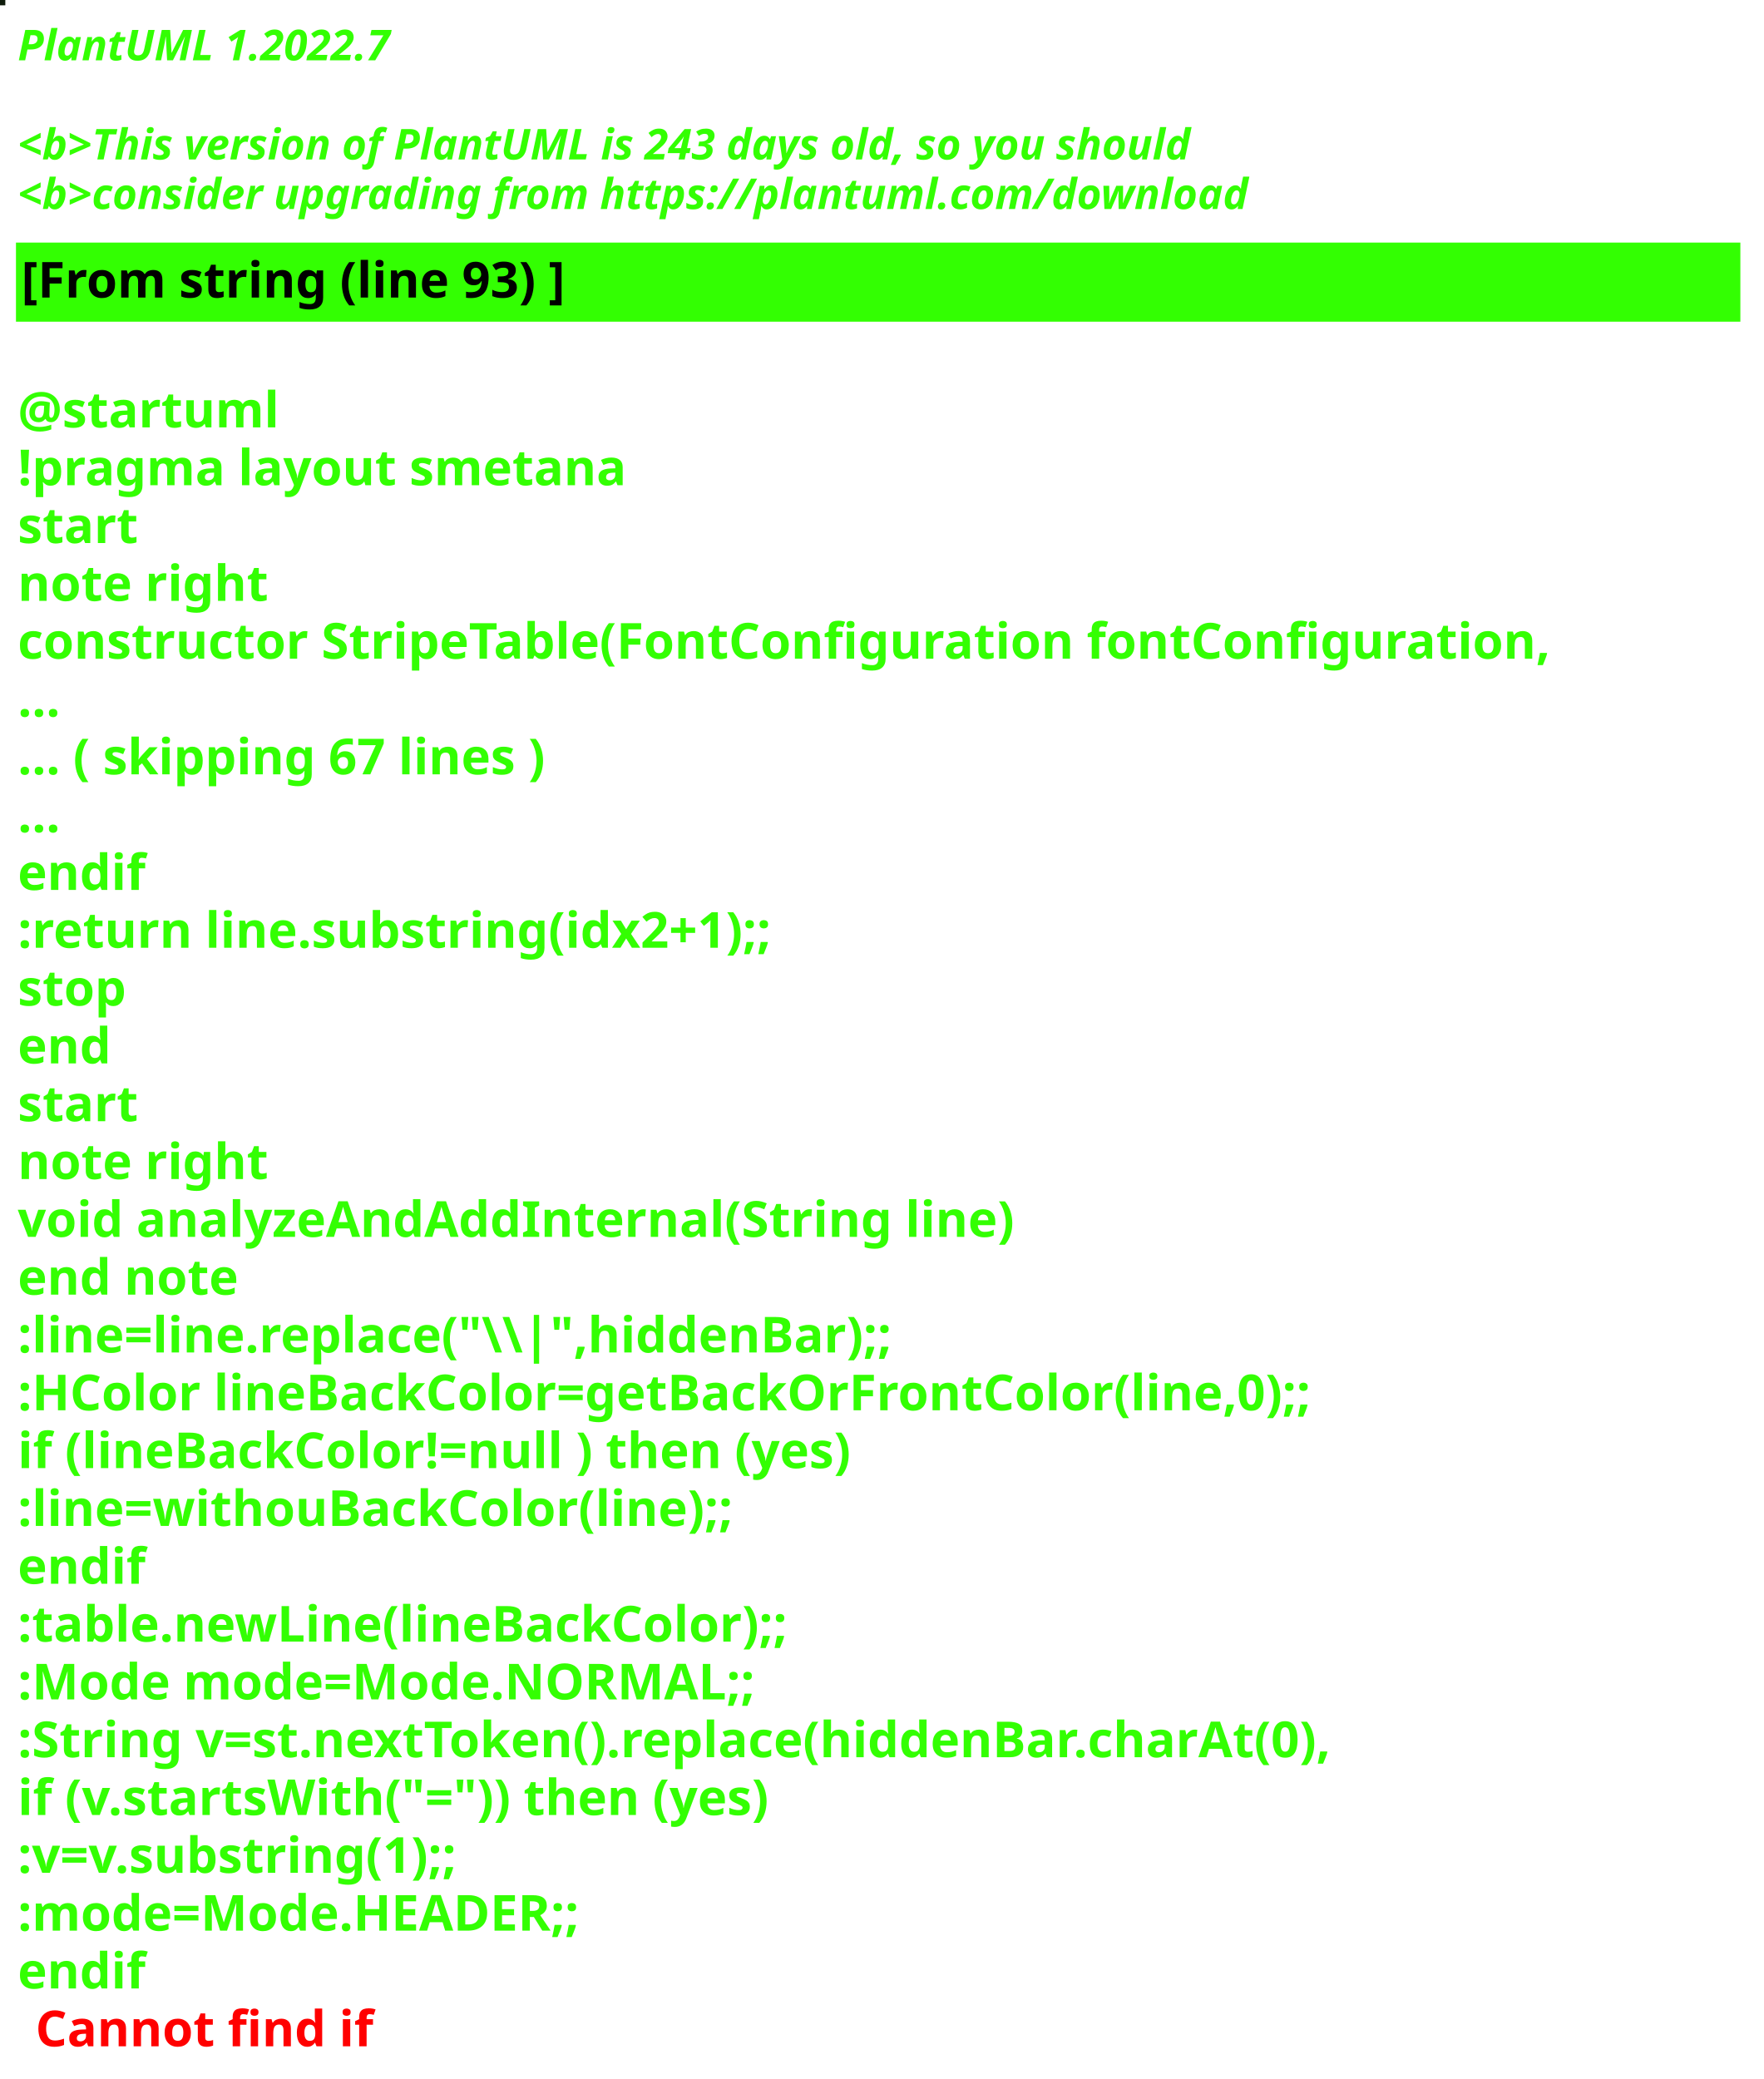
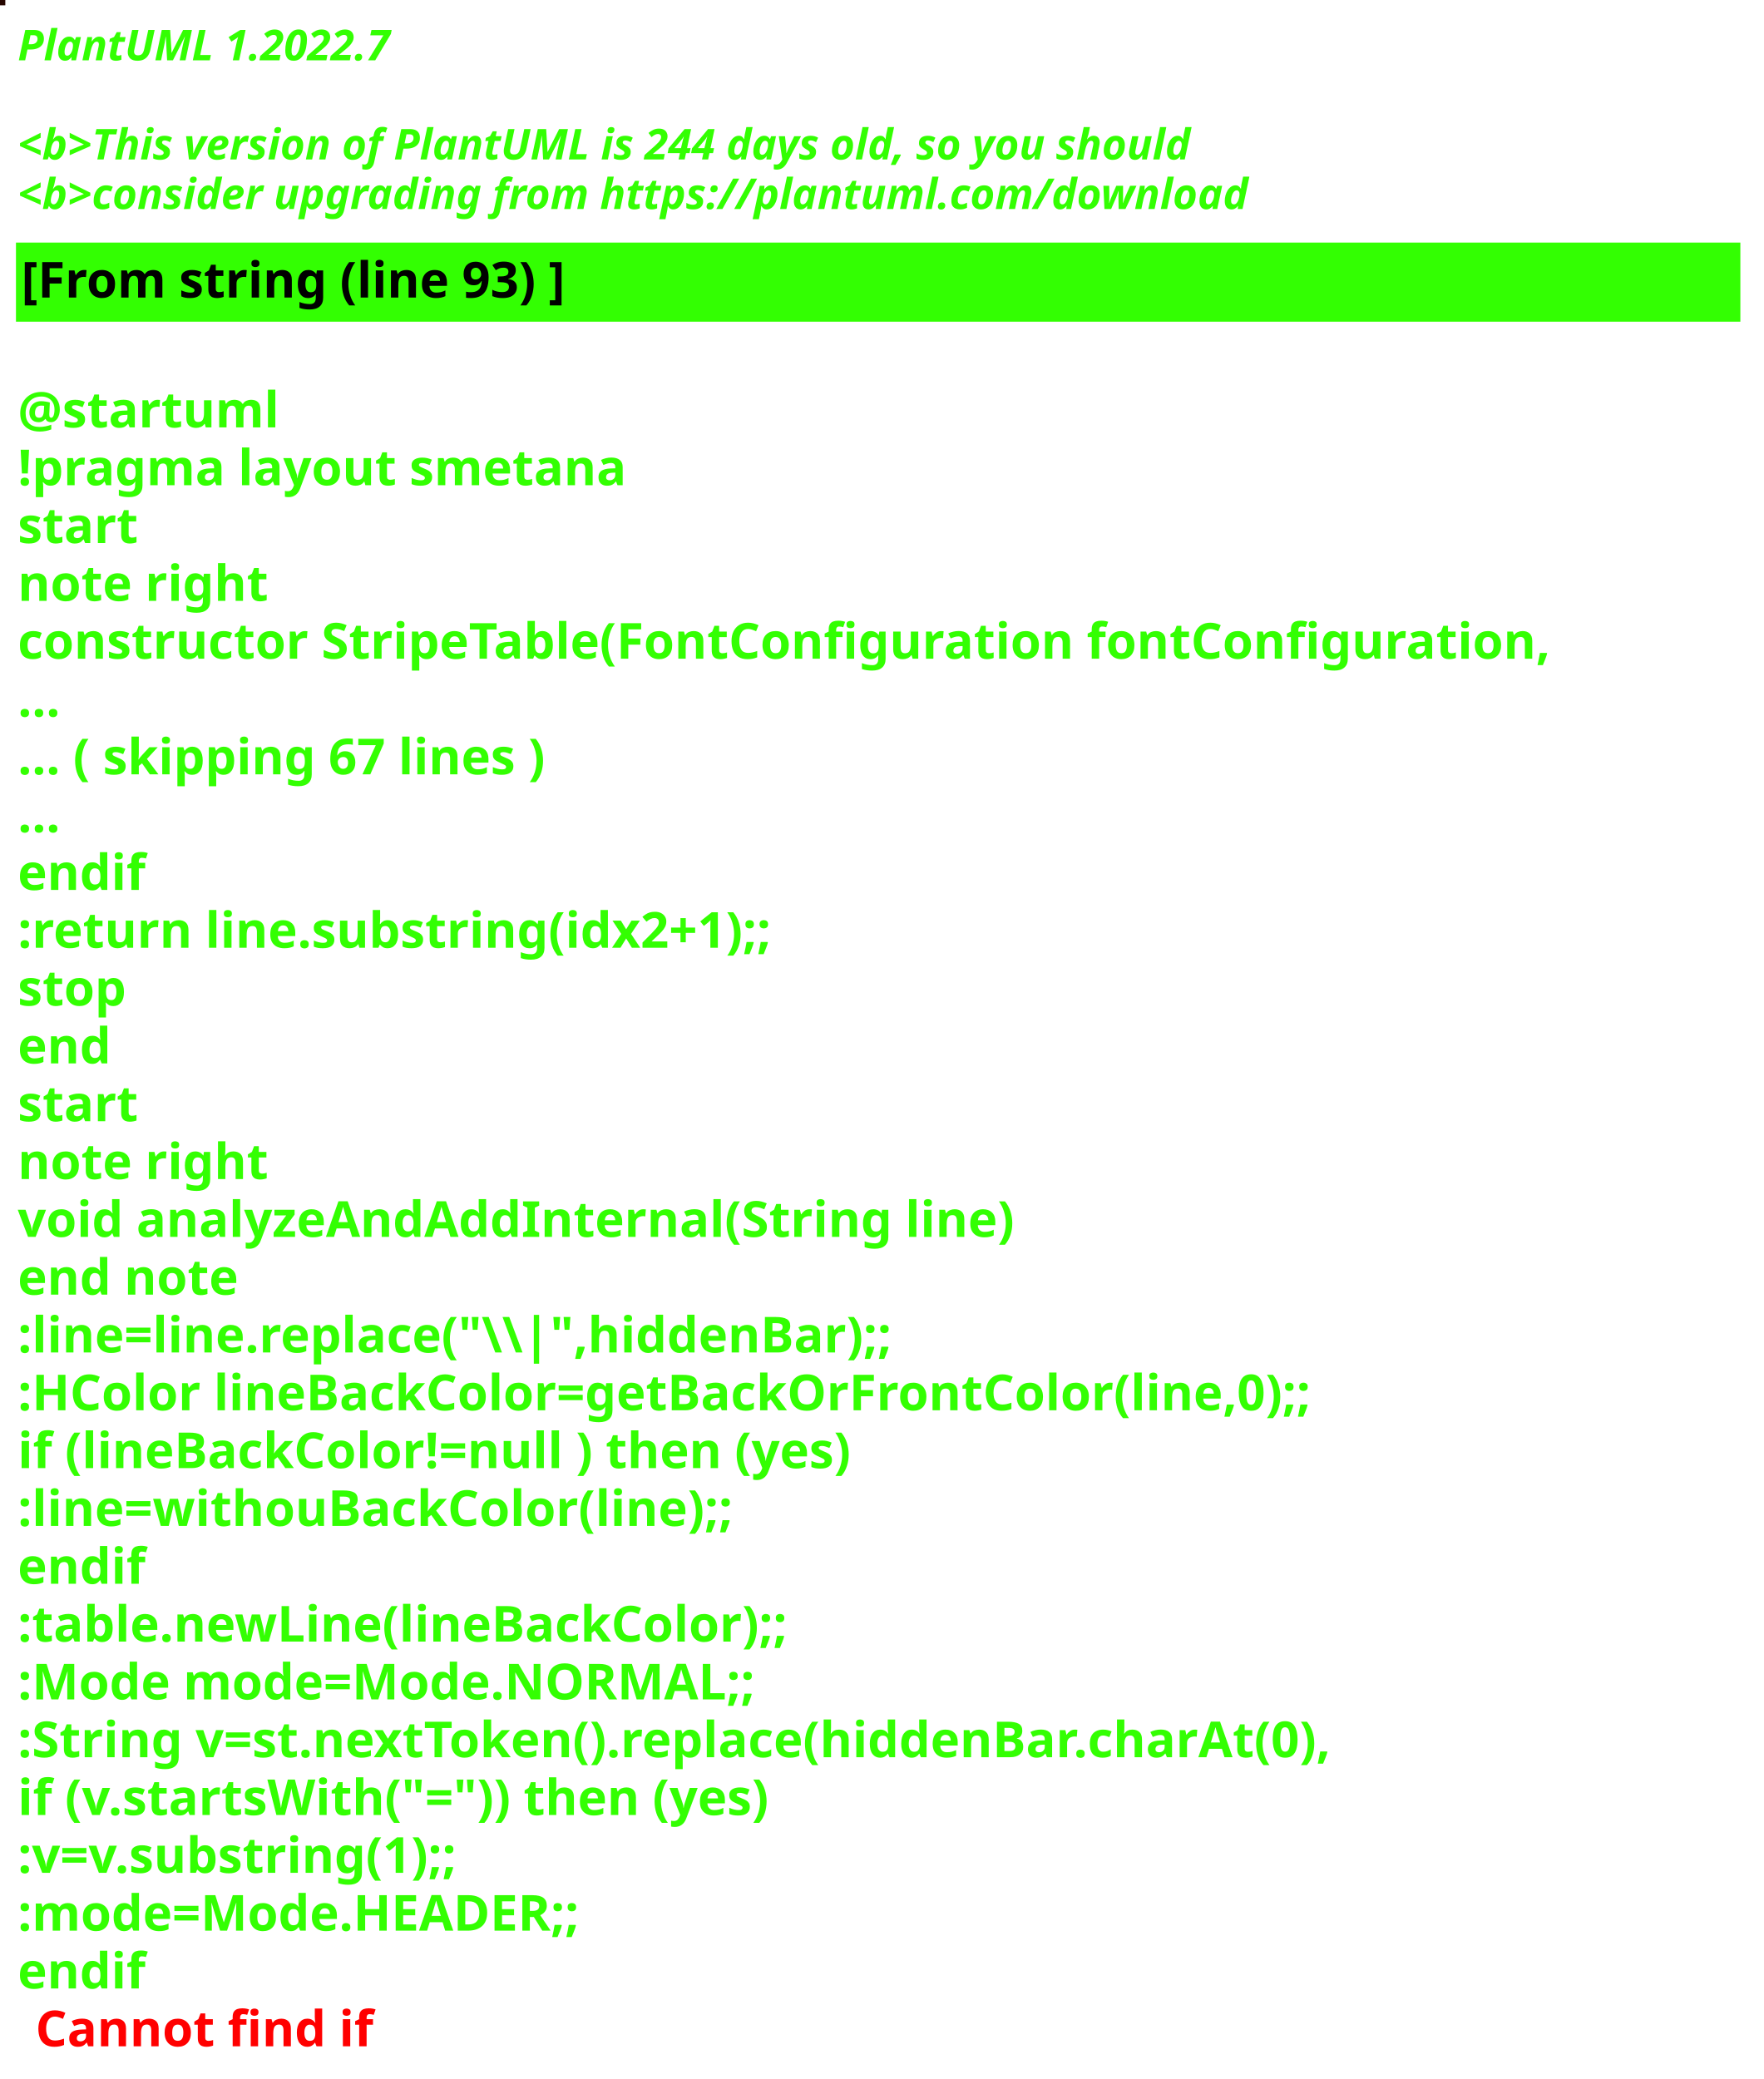
<svg xmlns="http://www.w3.org/2000/svg" contentStyleType="text/css" height="586px" preserveAspectRatio="none" style="width:497px;height:586px;background:#000000;" version="1.1" viewBox="0 0 497 586" width="497px" zoomAndPan="magnify">
  <defs />
  <g>
-     <rect fill="#0E1B0B" height="1" style="stroke:#0E1B0B;stroke-width:1.0;" width="1" x="0" y="0" />
+     <rect fill="#260600" height="1" style="stroke:#260600;stroke-width:1.0;" width="1" x="0" y="0" />
    <text fill="#33FF02" font-family="sans-serif" font-size="12" font-style="italic" font-weight="bold" lengthAdjust="spacing" textLength="127" x="5" y="17">PlantUML 1.2022.7</text>
    <text fill="#33FF02" font-family="sans-serif" font-size="12" font-style="italic" font-weight="bold" lengthAdjust="spacing" textLength="4" x="5" y="30.969"> </text>
-     <text fill="#33FF02" font-family="sans-serif" font-size="12" font-style="italic" font-weight="bold" lengthAdjust="spacing" textLength="399" x="5" y="44.938">&lt;b&gt;This version of PlantUML is 243 days old, so you should</text>
+     <text fill="#33FF02" font-family="sans-serif" font-size="12" font-style="italic" font-weight="bold" lengthAdjust="spacing" textLength="399" x="5" y="44.938">&lt;b&gt;This version of PlantUML is 244 days old, so you should</text>
    <text fill="#33FF02" font-family="sans-serif" font-size="12" font-style="italic" font-weight="bold" lengthAdjust="spacing" textLength="408" x="5" y="58.906">&lt;b&gt;consider upgrading from https://plantuml.com/download</text>
    <rect fill="#33FF02" height="21.297" style="stroke:#33FF02;stroke-width:1.0;" width="485" x="5" y="68.875" />
    <text fill="#000000" font-family="sans-serif" font-size="14" font-weight="bold" lengthAdjust="spacing" textLength="178" x="6" y="83.875">[From string (line 93) ]</text>
    <text fill="#33FF02" font-family="sans-serif" font-size="14" font-weight="bold" lengthAdjust="spacing" textLength="5" x="5" y="104.172"> </text>
    <text fill="#33FF02" font-family="sans-serif" font-size="14" font-weight="bold" lengthAdjust="spacing" textLength="79" x="5" y="120.469">@startuml</text>
    <text fill="#33FF02" font-family="sans-serif" font-size="14" font-weight="bold" lengthAdjust="spacing" textLength="190" x="5" y="136.766">!pragma layout smetana</text>
    <text fill="#33FF02" font-family="sans-serif" font-size="14" font-weight="bold" lengthAdjust="spacing" textLength="37" x="5" y="153.062">start</text>
    <text fill="#33FF02" font-family="sans-serif" font-size="14" font-weight="bold" lengthAdjust="spacing" textLength="78" x="5" y="169.359">note right</text>
    <text fill="#33FF02" font-family="sans-serif" font-size="14" font-weight="bold" lengthAdjust="spacing" textLength="485" x="5" y="185.656">constructor StripeTable(FontConfiguration fontConfiguration,</text>
    <text fill="#33FF02" font-family="sans-serif" font-size="14" font-weight="bold" lengthAdjust="spacing" textLength="15" x="5" y="201.953">...</text>
    <text fill="#33FF02" font-family="sans-serif" font-size="14" font-weight="bold" lengthAdjust="spacing" textLength="175" x="5" y="218.25">... ( skipping 67 lines )</text>
    <text fill="#33FF02" font-family="sans-serif" font-size="14" font-weight="bold" lengthAdjust="spacing" textLength="15" x="5" y="234.547">...</text>
    <text fill="#33FF02" font-family="sans-serif" font-size="14" font-weight="bold" lengthAdjust="spacing" textLength="40" x="5" y="250.844">endif</text>
    <text fill="#33FF02" font-family="sans-serif" font-size="14" font-weight="bold" lengthAdjust="spacing" textLength="248" x="5" y="267.141">:return line.substring(idx2+1);;</text>
    <text fill="#33FF02" font-family="sans-serif" font-size="14" font-weight="bold" lengthAdjust="spacing" textLength="35" x="5" y="283.438">stop</text>
    <text fill="#33FF02" font-family="sans-serif" font-size="14" font-weight="bold" lengthAdjust="spacing" textLength="30" x="5" y="299.734">end</text>
    <text fill="#33FF02" font-family="sans-serif" font-size="14" font-weight="bold" lengthAdjust="spacing" textLength="37" x="5" y="316.031">start</text>
    <text fill="#33FF02" font-family="sans-serif" font-size="14" font-weight="bold" lengthAdjust="spacing" textLength="78" x="5" y="332.328">note right</text>
    <text fill="#33FF02" font-family="sans-serif" font-size="14" font-weight="bold" lengthAdjust="spacing" textLength="312" x="5" y="348.625">void analyzeAndAddInternal(String line)</text>
    <text fill="#33FF02" font-family="sans-serif" font-size="14" font-weight="bold" lengthAdjust="spacing" textLength="71" x="5" y="364.922">end note</text>
    <text fill="#33FF02" font-family="sans-serif" font-size="14" font-weight="bold" lengthAdjust="spacing" textLength="276" x="5" y="381.219">:line=line.replace("\\|",hiddenBar);;</text>
    <text fill="#33FF02" font-family="sans-serif" font-size="14" font-weight="bold" lengthAdjust="spacing" textLength="416" x="5" y="397.516">:HColor lineBackColor=getBackOrFrontColor(line,0);;</text>
    <text fill="#33FF02" font-family="sans-serif" font-size="14" font-weight="bold" lengthAdjust="spacing" textLength="271" x="5" y="413.812">if (lineBackColor!=null ) then (yes)</text>
    <text fill="#33FF02" font-family="sans-serif" font-size="14" font-weight="bold" lengthAdjust="spacing" textLength="231" x="5" y="430.109">:line=withouBackColor(line);;</text>
    <text fill="#33FF02" font-family="sans-serif" font-size="14" font-weight="bold" lengthAdjust="spacing" textLength="40" x="5" y="446.406">endif</text>
    <text fill="#33FF02" font-family="sans-serif" font-size="14" font-weight="bold" lengthAdjust="spacing" textLength="248" x="5" y="462.703">:table.newLine(lineBackColor);;</text>
    <text fill="#33FF02" font-family="sans-serif" font-size="14" font-weight="bold" lengthAdjust="spacing" textLength="236" x="5" y="479">:Mode mode=Mode.NORMAL;;</text>
    <text fill="#33FF02" font-family="sans-serif" font-size="14" font-weight="bold" lengthAdjust="spacing" textLength="429" x="5" y="495.297">:String v=st.nextToken().replace(hiddenBar.charAt(0),</text>
    <text fill="#33FF02" font-family="sans-serif" font-size="14" font-weight="bold" lengthAdjust="spacing" textLength="246" x="5" y="511.594">if (v.startsWith("=")) then (yes)</text>
    <text fill="#33FF02" font-family="sans-serif" font-size="14" font-weight="bold" lengthAdjust="spacing" textLength="150" x="5" y="527.891">:v=v.substring(1);;</text>
    <text fill="#33FF02" font-family="sans-serif" font-size="14" font-weight="bold" lengthAdjust="spacing" textLength="183" x="5" y="544.188">:mode=Mode.HEADER;;</text>
    <text fill="#33FF02" font-family="sans-serif" font-size="14" font-weight="bold" lengthAdjust="spacing" text-decoration="wavy underline" textLength="40" x="5" y="560.484">endif</text>
    <text fill="#FF0000" font-family="sans-serif" font-size="14" font-weight="bold" lengthAdjust="spacing" textLength="106" x="10" y="576.781">Cannot find if</text>
  </g>
</svg>
